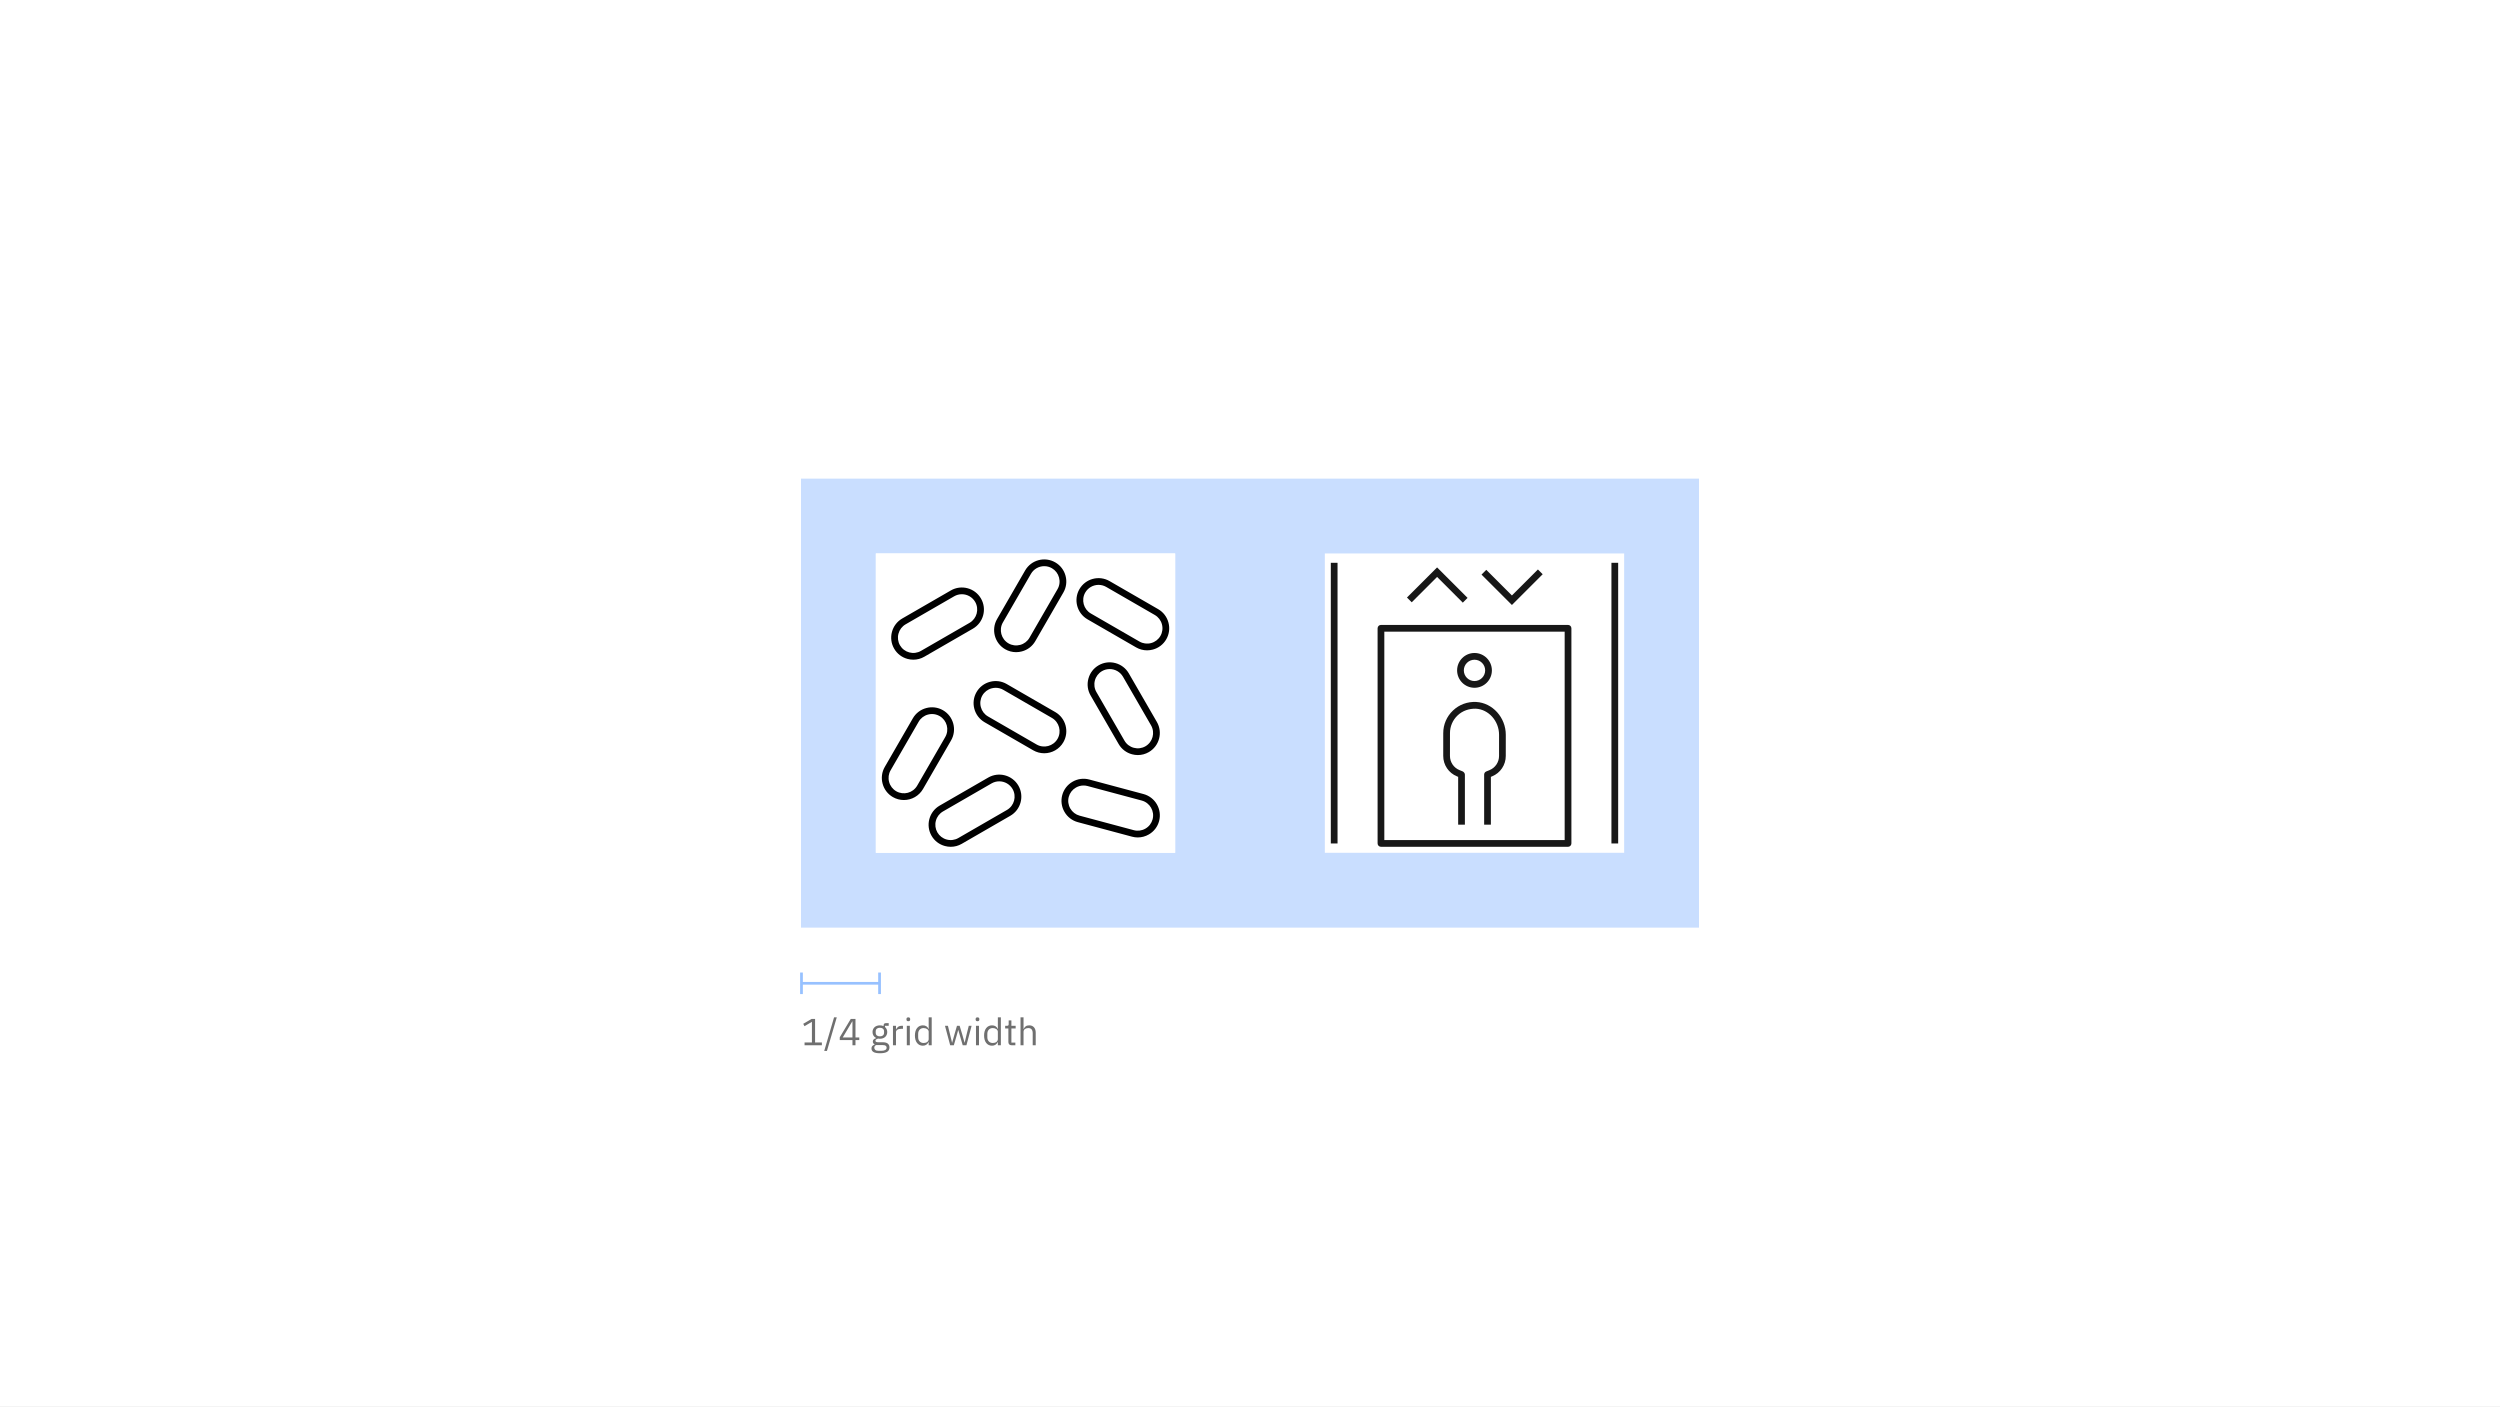
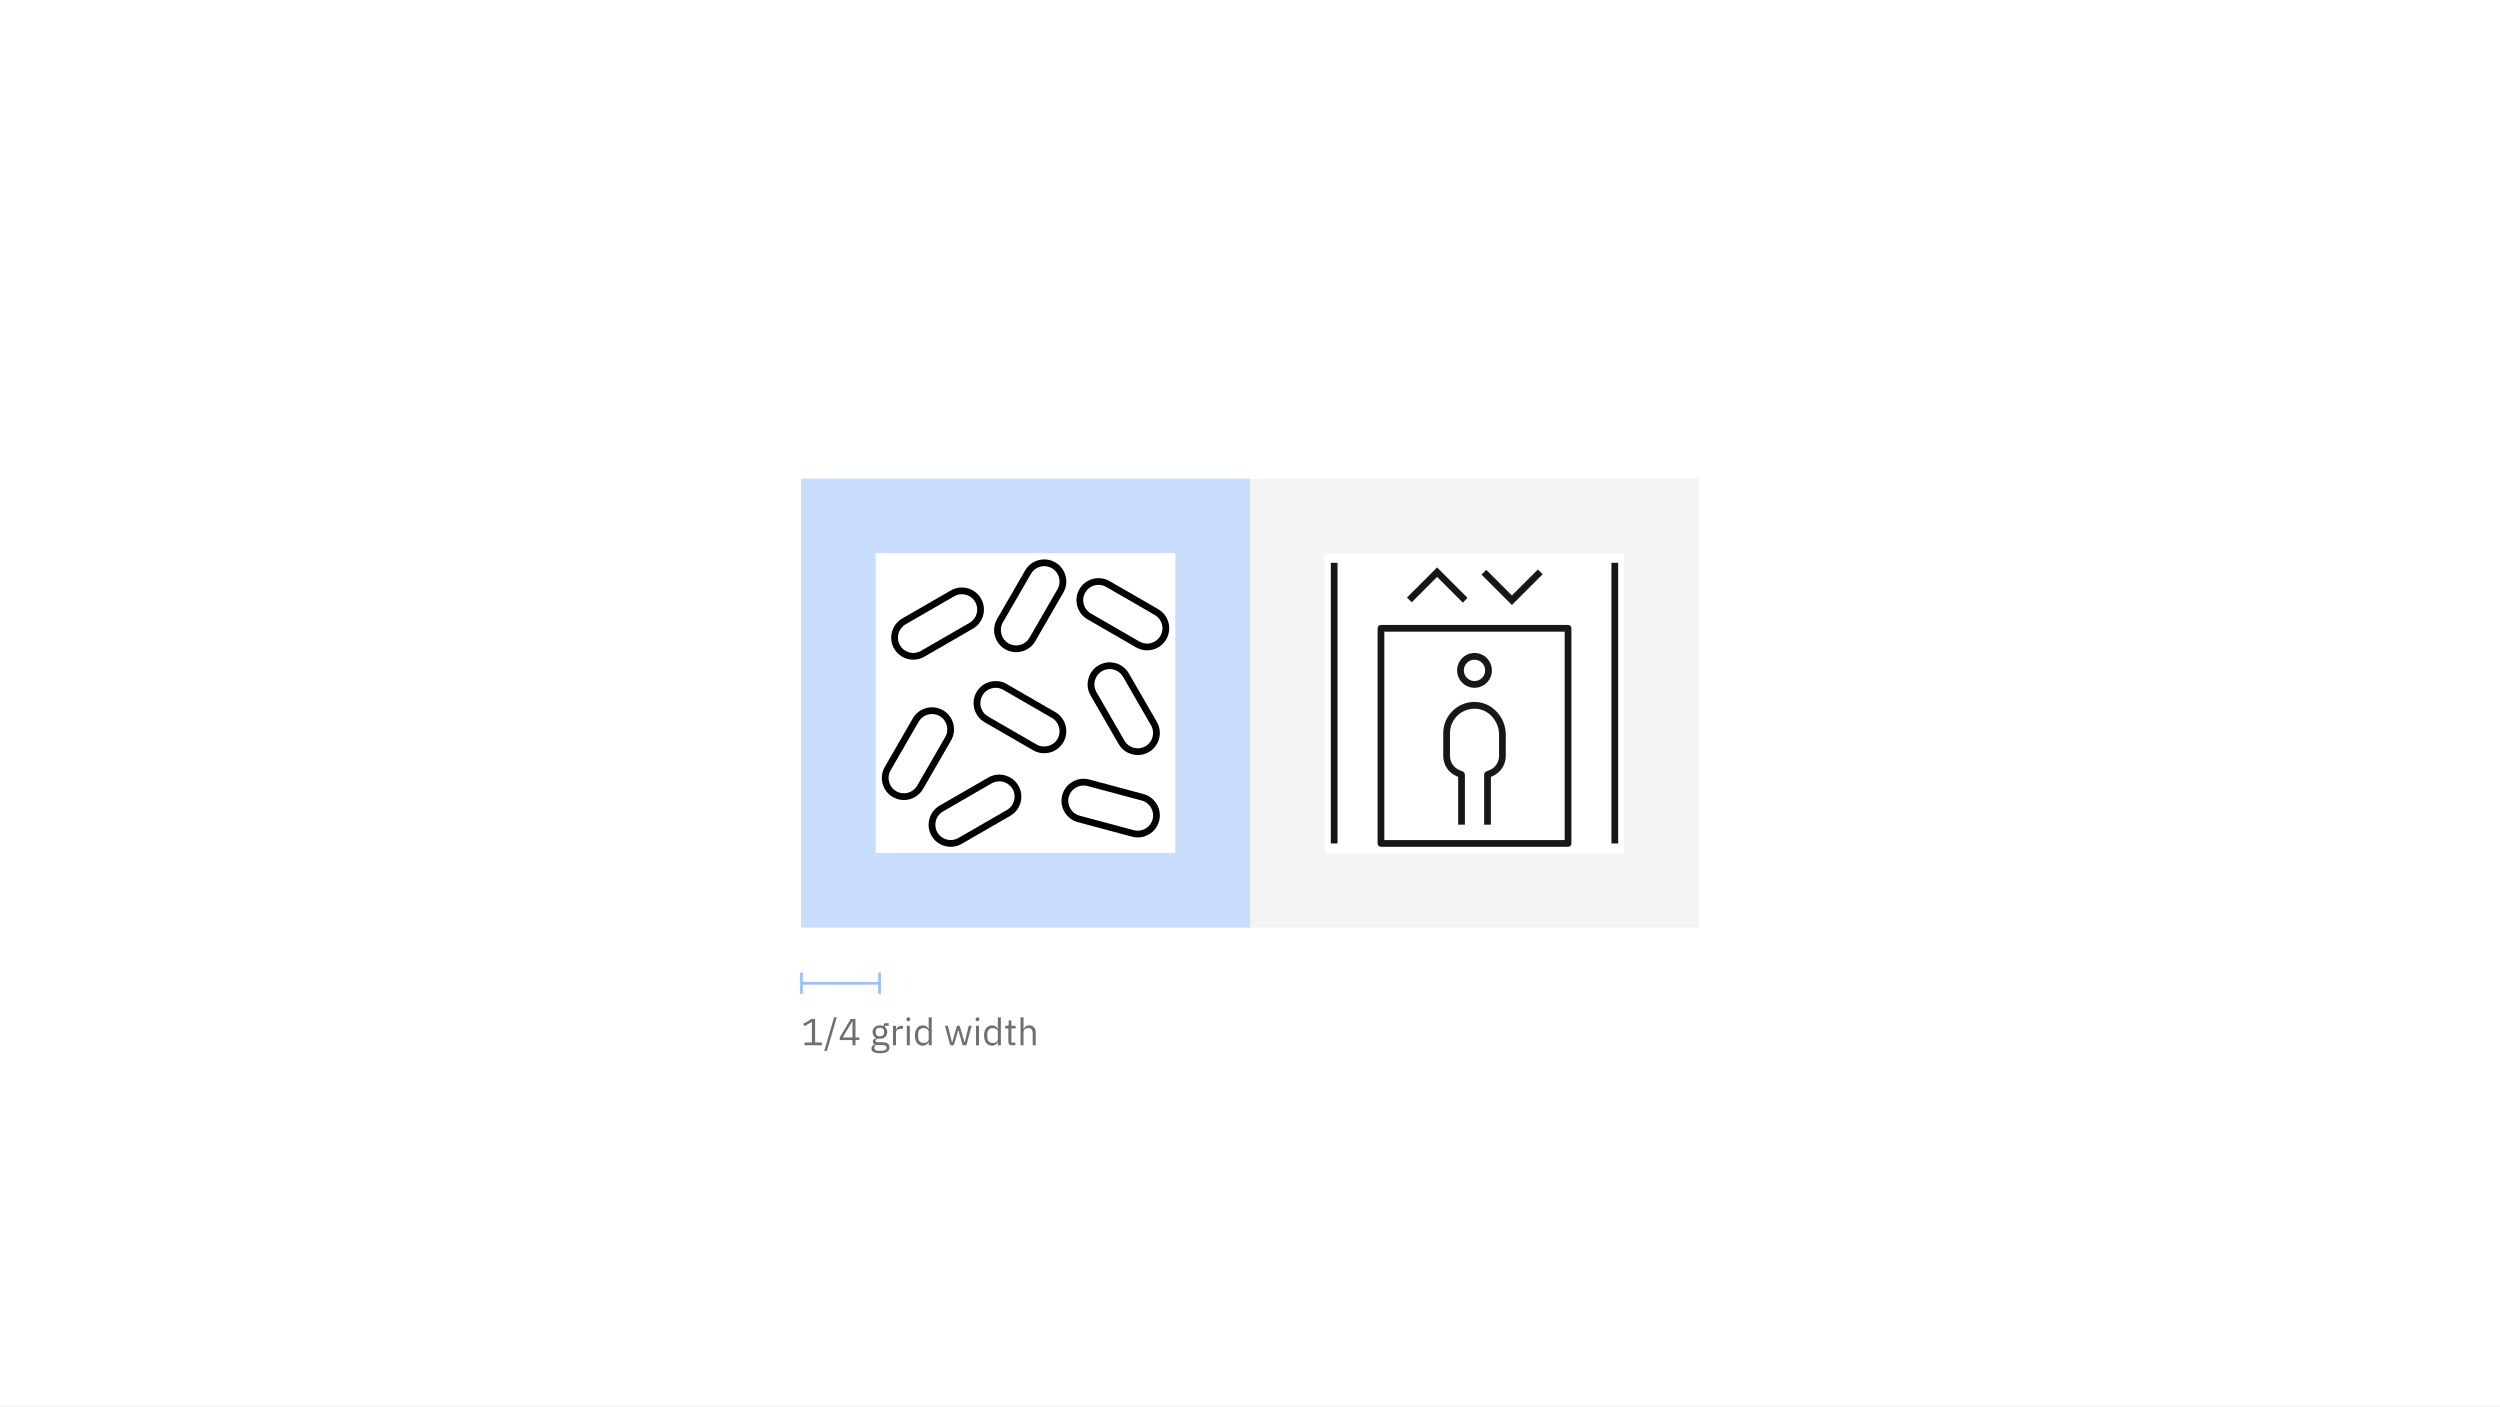
- <svg xmlns="http://www.w3.org/2000/svg" viewBox="0 0 928 522">
-   <g fill="none" fill-rule="evenodd">
-     <path d="M0 0h928v522H0z" fill="#FFF" />
-     <path fill="#FFF" d="M214 386h500V136H214z" />
-     <path d="M325.111 316.556h111.111V205.444h-111.11v111.112zm-27.778-138.89v166.668H464V177.665H297.333zm194.445 138.89h111.11V205.444h-111.11v111.112zM464 177.666v166.668h166.667V177.665H464z" fill="#C9DEFF" />
-     <path fill="#FFF" d="M325.111 316.559h111.111V205.448h-111.11z" />
-     <path d="M387.633 210.161a5.703 5.703 0 00-4.941 2.84l-10.417 18.046a5.704 5.704 0 002.084 7.78 5.652 5.652 0 004.32.56 5.635 5.635 0 003.457-2.646l10.417-18.042a5.65 5.65 0 00.563-4.32 5.654 5.654 0 00-2.646-3.457 5.64 5.64 0 00-2.837-.76m-10.455 31.923a8.113 8.113 0 01-4.07-1.094c-3.913-2.257-5.256-7.281-2.996-11.194l10.417-18.042c2.257-3.913 7.278-5.26 11.19-2.997a8.118 8.118 0 013.81 4.976 8.12 8.12 0 01-.81 6.212l-10.416 18.045a8.112 8.112 0 01-4.979 3.809 8.246 8.246 0 01-2.146.285m25.044 49.493a5.65 5.65 0 00-2.847.771 5.638 5.638 0 00-2.656 3.448 5.652 5.652 0 00.576 4.32 5.66 5.66 0 003.448 2.656h.004l20.121 5.389a5.66 5.66 0 004.316-.577 5.643 5.643 0 002.66-3.448c.812-3.03-.997-6.16-4.028-6.975l-20.125-5.39a5.708 5.708 0 00-1.469-.194m20.122 19.282a8.19 8.19 0 01-2.122-.282l-20.125-5.392a8.12 8.12 0 01-4.969-3.823 8.14 8.14 0 01-.826-6.212 8.145 8.145 0 013.823-4.968 8.134 8.134 0 016.215-.827l20.122 5.393c4.364 1.17 6.965 5.673 5.795 10.034a8.127 8.127 0 01-3.82 4.97 8.174 8.174 0 01-4.093 1.107m-76.376-45.816c-.5 0-1 .07-1.496.201a5.635 5.635 0 00-3.458 2.646l-10.417 18.042a5.636 5.636 0 00-.563 4.32 5.654 5.654 0 002.646 3.458 5.702 5.702 0 007.778-2.08l10.417-18.045a5.704 5.704 0 00-2.084-7.781c-.871-.5-1.84-.76-2.823-.76zm-10.454 31.927a8.14 8.14 0 01-4.084-1.097 8.118 8.118 0 01-3.809-4.976 8.117 8.117 0 01.81-6.212l10.416-18.045a8.112 8.112 0 014.979-3.809 8.145 8.145 0 016.215.81c3.914 2.256 5.257 7.28 3 11.194l-10.416 18.041a8.204 8.204 0 01-7.111 4.094zm76.396-48.615a5.64 5.64 0 00-2.837.76 5.654 5.654 0 00-2.646 3.458 5.636 5.636 0 00.563 4.32l10.416 18.041a5.635 5.635 0 003.459 2.646 5.652 5.652 0 004.319-.559 5.704 5.704 0 002.083-7.781l-10.416-18.045a5.703 5.703 0 00-4.941-2.84m10.455 31.923a8.246 8.246 0 01-2.146-.285 8.112 8.112 0 01-4.98-3.809l-10.416-18.045a8.117 8.117 0 01-.81-6.212 8.118 8.118 0 013.81-4.975c3.91-2.264 8.934-.913 11.19 2.996l10.418 18.042c2.26 3.913.916 8.937-2.997 11.194a8.113 8.113 0 01-4.07 1.094m-65.328-59.701a5.64 5.64 0 00-2.837.76l-18.045 10.417a5.649 5.649 0 00-2.643 3.458 5.664 5.664 0 004.02 6.965 5.641 5.641 0 004.317-.559l18.045-10.416a5.71 5.71 0 002.084-7.785 5.703 5.703 0 00-4.941-2.84m-18.007 24.298a8.266 8.266 0 01-2.146-.284 8.12 8.12 0 01-4.976-3.813 8.118 8.118 0 01-.812-6.212 8.143 8.143 0 013.809-4.975l18.045-10.417c3.91-2.264 8.934-.913 11.19 2.997 2.261 3.913.914 8.934-2.996 11.194l-18.045 10.417a8.094 8.094 0 01-4.07 1.093m31.894 45.156a5.66 5.66 0 00-2.84.76L350.04 301.21a5.649 5.649 0 00-2.643 3.459 5.666 5.666 0 004.017 6.965 5.663 5.663 0 004.32-.559l18.042-10.417a5.709 5.709 0 002.086-7.784 5.707 5.707 0 00-4.94-2.84m-18.007 24.298a8.266 8.266 0 01-2.146-.285 8.118 8.118 0 01-4.98-3.812 8.12 8.12 0 01-.808-6.212 8.143 8.143 0 013.809-4.976l18.041-10.416c3.91-2.26 8.934-.917 11.195 2.996 2.26 3.913.913 8.934-3 11.194l-18.042 10.417a8.094 8.094 0 01-4.07 1.094m54.871-97.226a5.707 5.707 0 00-4.94 2.84 5.709 5.709 0 002.086 7.785l18.042 10.416a5.665 5.665 0 004.319.56 5.666 5.666 0 004.017-6.966 5.649 5.649 0 00-2.642-3.458l-18.042-10.417a5.662 5.662 0 00-2.84-.76m18.007 24.298a8.094 8.094 0 01-4.07-1.094l-18.041-10.416c-3.913-2.26-5.26-7.282-3-11.195 2.257-3.913 7.278-5.257 11.194-2.996l18.042 10.416a8.13 8.13 0 013.809 4.976 8.117 8.117 0 01-.809 6.212 8.118 8.118 0 01-4.98 3.812 8.266 8.266 0 01-2.145.285m-56.186 13.906c-.5 0-1 .07-1.497.201a5.649 5.649 0 00-3.458 2.643 5.652 5.652 0 00-.559 4.32 5.656 5.656 0 002.642 3.461l18.042 10.417a5.707 5.707 0 007.781-2.084 5.705 5.705 0 00-2.087-7.78l-18.04-10.418a5.619 5.619 0 00-2.823-.76m18.007 24.299a8.184 8.184 0 01-4.087-1.094l-18.042-10.417a8.159 8.159 0 01-3.809-4.979 8.121 8.121 0 01.81-6.212 8.118 8.118 0 014.979-3.812 8.129 8.129 0 016.215.812l18.041 10.417c3.914 2.257 5.26 7.278 3 11.19a8.198 8.198 0 01-7.107 4.095" fill="#000" />
-     <path d="M553.415 288.364l.424-.173a8.157 8.157 0 005.104-7.584l.007-7.854c.007-6.4-4.92-11.864-10.983-12.184-3.25-.153-6.285.958-8.615 3.167a11.496 11.496 0 00-3.621 8.423l-.004 8.43a8.156 8.156 0 005.122 7.602l.42.173v17.743h2.5v-18.576c0-.51-.434-1.035-.91-1.226l-1.076-.434a5.668 5.668 0 01-3.559-5.281l.007-8.43a9.02 9.02 0 012.84-6.608c1.834-1.736 4.26-2.549 6.764-2.486 4.754.25 8.618 4.593 8.615 9.687l-.004 7.854a5.67 5.67 0 01-3.548 5.268l-1.202.49a1.25 1.25 0 00-.781 1.159v18.583h2.5v-17.743zm-39.556 23.466h66.945v-77.358h-66.945v77.358zm69.445 1.253v-79.861c0-.691-.56-1.25-1.247-1.25h-69.444a1.25 1.25 0 00-1.25 1.25v79.861c0 .691.559 1.25 1.25 1.25h69.444c.688 0 1.247-.559 1.247-1.25zm-32.01-64.236a3.963 3.963 0 01-3.959 3.958 3.964 3.964 0 01-3.962-3.958 3.964 3.964 0 013.962-3.958 3.963 3.963 0 013.958 3.958zm2.496 0c0-3.56-2.896-6.458-6.455-6.458a6.466 6.466 0 00-6.458 6.458 6.464 6.464 0 006.458 6.458 6.463 6.463 0 006.455-6.458zm-9.028-26.91l-11.316-11.316-11.18 11.18 1.767 1.772 9.413-9.417 9.549 9.552 1.767-1.77zm27.882-8.781l-1.767-1.77-9.653 9.652-9.517-9.518-1.768 1.771 11.285 11.282 11.42-11.417zm25.52 99.927h2.5V208.916h-2.5v104.167zm-104.166 0h2.5V208.916h-2.5v104.167z" fill="#171717" />
-     <path d="M298.017 365.5v3.5H297v-8h1.017v3.5h27.966V361H327v8h-1.017v-3.5h-27.966z" fill="#97C1FF" fill-rule="nonzero" />
-     <path d="M298.653 388v-1.036h2.73v-7.672l-2.758 1.638-.462-.896 3.108-1.806h1.288v8.736h2.52V388h-6.426zm7.294 2.114l3.654-12.474h1.008l-3.654 12.474h-1.008zM316.433 388v-1.918h-4.718v-1.036l4.088-6.818h1.75v6.874h1.414v.98h-1.414V388h-1.12zm-3.612-2.898h3.612v-5.964h-.07l-3.542 5.964zm17.346 3.696c0 .747-.292 1.295-.875 1.645-.583.35-1.458.525-2.625.525-1.13 0-1.941-.154-2.436-.462-.495-.308-.742-.747-.742-1.316 0-.392.103-.698.308-.917.205-.22.485-.38.84-.483v-.154c-.43-.205-.644-.541-.644-1.008 0-.364.117-.642.35-.833a2.29 2.29 0 01.896-.427v-.056c-.43-.205-.763-.5-1.001-.882-.238-.383-.357-.826-.357-1.33 0-.364.065-.7.196-1.008.13-.308.315-.572.553-.791.238-.22.523-.39.854-.511a3.219 3.219 0 011.113-.182c.513 0 .97.093 1.372.28v-.126c0-.28.065-.513.196-.7.13-.187.345-.275.644-.266h1.078v.98h-1.372v.462c.261.224.464.492.609.805.145.313.217.665.217 1.057 0 .364-.065.7-.196 1.008-.13.308-.315.572-.553.791-.238.22-.525.39-.861.511a3.29 3.29 0 01-1.12.182c-.233 0-.467-.023-.7-.07a2.326 2.326 0 00-.658.287.592.592 0 00-.294.525c0 .215.103.36.308.434.205.075.471.112.798.112h1.54c.896 0 1.547.17 1.953.511.406.34.609.81.609 1.407zm-1.05.084c0-.29-.11-.52-.329-.693-.22-.173-.609-.259-1.169-.259h-2.408c-.448.205-.672.532-.672.98 0 .317.119.588.357.812.238.224.642.336 1.211.336h1.036c.625 0 1.11-.098 1.456-.294.345-.196.518-.49.518-.882zm-2.506-4.186c.476 0 .854-.114 1.134-.343.28-.229.42-.581.42-1.057v-.392c0-.476-.14-.828-.42-1.057-.28-.229-.658-.343-1.134-.343-.476 0-.854.114-1.134.343-.28.229-.42.581-.42 1.057v.392c0 .476.14.828.42 1.057.28.229.658.343 1.134.343zm4.858 3.304v-7.224h1.12v1.33h.07c.13-.345.364-.653.7-.924.336-.27.798-.406 1.386-.406h.434v1.12h-.658c-.607 0-1.08.114-1.421.343-.34.229-.511.516-.511.861v4.9h-1.12zm5.698-8.918c-.243 0-.418-.058-.525-.175a.646.646 0 01-.161-.455v-.182c0-.187.054-.338.161-.455.107-.117.282-.175.525-.175.243 0 .418.058.525.175a.646.646 0 01.161.455v.182a.646.646 0 01-.161.455c-.107.117-.282.175-.525.175zm-.56 1.694h1.12V388h-1.12v-7.224zm8.12 6.048h-.056c-.439.896-1.143 1.344-2.114 1.344-.448 0-.854-.089-1.218-.266a2.646 2.646 0 01-.931-.756 3.465 3.465 0 01-.588-1.19 5.625 5.625 0 01-.203-1.568c0-.579.068-1.101.203-1.568.135-.467.331-.863.588-1.19.257-.327.567-.579.931-.756.364-.177.77-.266 1.218-.266.504 0 .936.11 1.295.329.36.22.632.558.819 1.015h.056v-4.312h1.12V388h-1.12v-1.176zm-1.862.336c.252 0 .492-.033.721-.098a1.81 1.81 0 00.595-.287c.168-.126.301-.28.399-.462.098-.182.147-.39.147-.623v-2.688c0-.196-.049-.38-.147-.553a1.381 1.381 0 00-.399-.441 2.015 2.015 0 00-.595-.287 2.45 2.45 0 00-.721-.105c-.635 0-1.134.198-1.498.595-.364.397-.546.917-.546 1.561v1.232c0 .644.182 1.164.546 1.561.364.397.863.595 1.498.595zm7.91-6.384h1.092l.77 3.122.77 3.164h.028l.882-3.164.91-3.122h.994l.938 3.122.896 3.164h.028l.742-3.164.784-3.122h1.05L358.741 388h-1.386l-1.008-3.472-.63-2.198h-.028l-.616 2.198-1.008 3.472h-1.358l-1.932-7.224zm12.068-1.694c-.243 0-.418-.058-.525-.175a.646.646 0 01-.161-.455v-.182c0-.187.054-.338.161-.455.107-.117.282-.175.525-.175.243 0 .418.058.525.175a.646.646 0 01.161.455v.182a.646.646 0 01-.161.455c-.107.117-.282.175-.525.175zm-.56 1.694h1.12V388h-1.12v-7.224zm8.12 6.048h-.056c-.439.896-1.143 1.344-2.114 1.344-.448 0-.854-.089-1.218-.266a2.646 2.646 0 01-.931-.756 3.465 3.465 0 01-.588-1.19 5.625 5.625 0 01-.203-1.568c0-.579.068-1.101.203-1.568.135-.467.331-.863.588-1.19.257-.327.567-.579.931-.756.364-.177.77-.266 1.218-.266.504 0 .936.11 1.295.329.36.22.632.558.819 1.015h.056v-4.312h1.12V388h-1.12v-1.176zm-1.862.336c.252 0 .492-.033.721-.098a1.81 1.81 0 00.595-.287c.168-.126.301-.28.399-.462.098-.182.147-.39.147-.623v-2.688c0-.196-.049-.38-.147-.553a1.381 1.381 0 00-.399-.441 2.015 2.015 0 00-.595-.287 2.45 2.45 0 00-.721-.105c-.635 0-1.134.198-1.498.595-.364.397-.546.917-.546 1.561v1.232c0 .644.182 1.164.546 1.561.364.397.863.595 1.498.595zm6.958.84c-.392 0-.688-.11-.889-.329-.2-.22-.301-.506-.301-.861v-5.054h-1.19v-.98h.672c.243 0 .408-.049.497-.147.089-.098.133-.268.133-.511v-1.344h1.008v2.002h1.582v.98h-1.582v5.264h1.47v.98h-1.4zm3.318-10.36h1.12v4.312h.056c.177-.41.427-.737.749-.98s.754-.364 1.295-.364c.747 0 1.337.24 1.771.721.434.48.651 1.16.651 2.037V388h-1.12v-4.438c0-1.297-.546-1.946-1.638-1.946-.224 0-.441.028-.651.084-.21.056-.399.14-.567.252a1.247 1.247 0 00-.399.427 1.213 1.213 0 00-.147.609V388h-1.12v-10.36z" fill="#6F6F6F" />
+ <svg xmlns="http://www.w3.org/2000/svg" width="928px" height="522px" viewBox="0 0 928 522" version="1.1">
+   <g id="Artboard-Copy-17" stroke="none" stroke-width="1" fill="none" fill-rule="evenodd">
+     <g id="Clearance-example-comp-Copy" fill="#FFFFFF">
+       <rect id="Rectangle-3" x="0" y="0" width="928" height="522" />
+     </g>
+     <g id="Group-24-Copy" transform="translate(214, 136)">
+       <polygon id="Fill-1" fill="#FFFFFF" points="0 250 500 250 500 0 0 0" />
+       <path d="M111.111,180.556 L222.222,180.556 L222.222,69.444 L111.111,69.444 L111.111,180.556 Z M83.333,41.667 L83.333,55.556 L83.333,69.444 L83.333,180.556 L83.333,194.444 L83.333,208.333 L250,208.333 L250,194.444 L250,180.556 L250,69.444 L250,55.556 L250,41.667 L83.333,41.667 Z" id="Fill-2" fill="#C9DEFF" />
+       <path d="M277.778,180.556 L388.889,180.556 L388.889,69.444 L277.778,69.444 L277.778,180.556 Z M250,41.667 L250,55.556 L250,69.444 L250,180.556 L250,194.444 L250,208.333 L416.667,208.333 L416.667,194.444 L416.667,180.556 L416.667,69.444 L416.667,55.556 L416.667,41.667 L250,41.667 Z" id="Fill-3" fill="#F4F4F4" />
+       <polygon id="Fill-4" fill="#FFFFFF" points="111.111 180.559 222.222 180.559 222.222 69.448 111.111 69.448" />
+       <g id="Group-23" transform="translate(113.1111, 71.44444)">
+         <path d="M60.522,2.717 C58.553,2.717 56.633,3.737 55.581,5.557 L45.164,23.602 C43.595,26.324 44.529,29.814 47.248,31.383 C48.56,32.14 50.095,32.338 51.567,31.942 C53.043,31.55 54.272,30.606 55.025,29.297 L65.442,11.255 C66.199,9.942 66.4,8.411 66.005,6.935 C65.609,5.463 64.671,4.234 63.359,3.477 C62.466,2.96 61.487,2.717 60.522,2.717 M50.067,34.64 C48.65,34.64 47.255,34.272 45.998,33.547 C42.084,31.29 40.741,26.265 43.001,22.352 L53.418,4.31 C55.675,0.397 60.695,-0.95 64.609,1.314 C66.498,2.401 67.852,4.172 68.418,6.29 C68.987,8.411 68.699,10.613 67.609,12.501 L57.192,30.547 C56.102,32.439 54.334,33.79 52.213,34.356 C51.505,34.547 50.782,34.64 50.067,34.64" id="Fill-5" fill="#000000" />
+         <path d="M75.111,84.134 C74.125,84.134 73.149,84.391 72.264,84.905 C70.941,85.665 70,86.891 69.608,88.353 C69.215,89.818 69.42,91.349 70.184,92.672 C70.948,93.992 72.17,94.936 73.632,95.328 L73.635,95.328 L93.757,100.717 C95.219,101.103 96.753,100.908 98.073,100.141 C99.396,99.381 100.34,98.155 100.733,96.693 C101.545,93.662 99.736,90.533 96.705,89.717 L76.58,84.328 C76.097,84.2 75.604,84.134 75.111,84.134 M95.233,103.415 C94.524,103.415 93.812,103.322 93.111,103.134 L72.986,97.742 C70.878,97.179 69.115,95.822 68.017,93.919 C66.92,92.019 66.628,89.815 67.191,87.707 C67.757,85.599 69.115,83.835 71.014,82.738 C72.917,81.641 75.122,81.346 77.229,81.912 L97.351,87.304 C101.715,88.474 104.316,92.978 103.146,97.339 C102.583,99.447 101.226,101.21 99.326,102.308 C98.056,103.04 96.653,103.415 95.233,103.415" id="Fill-7" fill="#000000" />
+         <path d="M18.857,57.6 C18.357,57.6 17.857,57.669 17.361,57.801 C15.885,58.193 14.656,59.138 13.902,60.447 L3.486,78.489 C2.725,79.801 2.527,81.332 2.923,82.808 C3.319,84.28 4.257,85.509 5.569,86.266 C8.288,87.836 11.777,86.902 13.347,84.186 L23.764,66.141 C25.333,63.419 24.399,59.93 21.68,58.36 C20.809,57.86 19.84,57.6 18.857,57.6 L18.857,57.6 Z M8.402,89.527 C7.014,89.527 5.604,89.173 4.319,88.43 C2.43,87.343 1.076,85.572 0.51,83.454 C-0.059,81.332 0.229,79.127 1.319,77.242 L11.736,59.197 C12.826,57.305 14.593,55.954 16.715,55.388 C18.833,54.822 21.041,55.107 22.93,56.197 C26.843,58.454 28.187,63.478 25.93,67.391 L15.514,85.433 C13.996,88.058 11.236,89.527 8.402,89.527 L8.402,89.527 Z" id="Fill-9" fill="#000000" />
+         <path d="M84.799,40.911 C83.833,40.911 82.854,41.154 81.962,41.672 C80.649,42.428 79.712,43.658 79.316,45.13 C78.92,46.606 79.118,48.137 79.878,49.449 L90.295,67.491 C91.049,68.8 92.278,69.744 93.753,70.137 C95.226,70.533 96.76,70.335 98.073,69.578 C100.792,68.008 101.726,64.519 100.156,61.797 L89.74,43.751 C88.688,41.932 86.767,40.911 84.799,40.911 M95.253,72.835 C94.538,72.835 93.816,72.741 93.108,72.55 C90.986,71.984 89.219,70.633 88.128,68.741 L77.712,50.696 C76.622,48.81 76.333,46.606 76.903,44.484 C77.469,42.366 78.823,40.595 80.712,39.508 C84.622,37.244 89.646,38.595 91.903,42.505 L102.319,60.547 C104.58,64.46 103.236,69.484 99.323,71.741 C98.066,72.467 96.67,72.835 95.253,72.835" id="Fill-11" fill="#000000" />
+         <path d="M29.925,13.133 C28.959,13.133 27.98,13.376 27.088,13.894 L9.043,24.31 C7.734,25.067 6.793,26.297 6.4,27.769 C6.005,29.244 6.202,30.776 6.959,32.088 C7.716,33.397 8.945,34.338 10.421,34.734 C11.893,35.13 13.428,34.932 14.737,34.175 L32.782,23.758 C35.498,22.185 36.435,18.699 34.866,15.974 C33.814,14.154 31.893,13.133 29.925,13.133 M11.918,37.432 C11.202,37.432 10.484,37.338 9.772,37.147 C7.654,36.581 5.886,35.227 4.796,33.335 C3.702,31.449 3.418,29.244 3.984,27.123 C4.553,25.005 5.907,23.234 7.793,22.147 L25.838,11.731 C29.748,9.467 34.772,10.817 37.029,14.727 C39.289,18.64 37.942,23.661 34.032,25.922 L15.987,36.338 C14.734,37.064 13.338,37.432 11.918,37.432" id="Fill-13" fill="#000000" />
+         <path d="M43.81,82.588 C42.845,82.588 41.866,82.831 40.97,83.348 L22.928,93.765 C21.619,94.522 20.678,95.751 20.286,97.223 C19.89,98.699 20.088,100.23 20.845,101.543 C21.602,102.852 22.831,103.793 24.303,104.189 C25.779,104.584 27.314,104.383 28.623,103.63 L46.665,93.213 C49.383,91.64 50.321,88.154 48.751,85.428 C47.696,83.609 45.779,82.588 43.81,82.588 M25.803,106.886 C25.088,106.886 24.369,106.793 23.658,106.602 C21.536,106.036 19.769,104.682 18.678,102.789 C17.588,100.9 17.3,98.699 17.869,96.577 C18.439,94.459 19.793,92.689 21.678,91.602 L39.72,81.185 C43.63,78.925 48.654,80.268 50.915,84.182 C53.175,88.095 51.828,93.116 47.915,95.376 L29.873,105.793 C28.619,106.518 27.224,106.886 25.803,106.886" id="Fill-15" fill="#000000" />
+         <path d="M80.674,9.661 C78.705,9.661 76.789,10.682 75.733,12.501 C74.164,15.227 75.101,18.713 77.82,20.286 L95.861,30.703 C97.17,31.456 98.709,31.658 100.181,31.262 C101.653,30.866 102.882,29.925 103.639,28.616 C104.396,27.303 104.598,25.772 104.198,24.297 C103.806,22.824 102.865,21.595 101.556,20.838 L83.514,10.422 C82.618,9.904 81.639,9.661 80.674,9.661 M98.681,33.96 C97.261,33.96 95.865,33.592 94.611,32.866 L76.57,22.449 C72.657,20.189 71.309,15.168 73.57,11.255 C75.827,7.342 80.848,5.998 84.764,8.258 L102.806,18.675 C104.691,19.762 106.049,21.533 106.615,23.651 C107.184,25.772 106.896,27.977 105.806,29.863 C104.716,31.755 102.948,33.109 100.827,33.675 C100.115,33.866 99.396,33.96 98.681,33.96" id="Fill-17" fill="#000000" />
+         <path d="M42.495,47.866 C41.995,47.866 41.495,47.935 40.998,48.067 C39.526,48.459 38.297,49.4 37.54,50.709 C36.783,52.022 36.585,53.557 36.981,55.029 C37.373,56.501 38.314,57.734 39.623,58.491 L57.665,68.907 C60.387,70.477 63.877,69.539 65.446,66.824 C67.016,64.102 66.078,60.612 63.359,59.043 L45.318,48.626 C44.446,48.123 43.481,47.866 42.495,47.866 M60.502,72.164 C59.109,72.164 57.703,71.81 56.415,71.07 L38.373,60.654 C36.488,59.564 35.134,57.793 34.564,55.675 C33.995,53.557 34.283,51.352 35.373,49.463 C36.464,47.57 38.231,46.216 40.352,45.65 C42.474,45.084 44.679,45.369 46.568,46.463 L64.609,56.88 C68.523,59.136 69.87,64.157 67.609,68.07 C66.092,70.695 63.335,72.164 60.502,72.164" id="Fill-19" fill="#000000" />
+         <path d="M226.304,80.92 L226.727,80.746 C229.828,79.486 231.832,76.507 231.832,73.163 L231.839,65.309 C231.845,58.909 226.918,53.444 220.856,53.125 C217.606,52.972 214.571,54.083 212.241,56.291 C209.905,58.507 208.62,61.496 208.62,64.715 L208.616,73.145 C208.613,76.503 210.623,79.486 213.738,80.746 L214.158,80.92 L214.158,98.663 L216.658,98.663 L216.658,80.086 C216.658,79.576 216.224,79.052 215.748,78.861 L214.672,78.427 C212.509,77.552 211.113,75.482 211.113,73.145 L211.12,64.715 C211.12,62.191 212.127,59.847 213.96,58.107 C215.793,56.371 218.22,55.559 220.724,55.621 C225.477,55.871 229.342,60.215 229.339,65.309 L229.335,73.163 C229.332,75.489 227.939,77.555 225.786,78.43 L224.585,78.92 C224.113,79.111 223.804,79.569 223.804,80.08 L223.804,98.663 L226.304,98.663 L226.304,80.92 Z M186.748,104.385 L253.693,104.385 L253.693,27.027 L186.748,27.027 L186.748,104.385 Z M256.193,105.639 L256.193,25.777 C256.193,25.086 255.634,24.527 254.946,24.527 L185.502,24.527 C184.811,24.527 184.252,25.086 184.252,25.777 L184.252,105.639 C184.252,106.33 184.811,106.889 185.502,106.889 L254.946,106.889 C255.634,106.889 256.193,106.33 256.193,105.639 L256.193,105.639 Z M224.182,41.402 C224.182,43.586 222.405,45.361 220.224,45.361 C218.04,45.361 216.262,43.586 216.262,41.402 C216.262,39.218 218.04,37.444 220.224,37.444 C222.405,37.444 224.182,39.218 224.182,41.402 L224.182,41.402 Z M226.679,41.402 C226.679,37.843 223.783,34.944 220.224,34.944 C216.661,34.944 213.766,37.843 213.766,41.402 C213.766,44.965 216.661,47.861 220.224,47.861 C223.783,47.861 226.679,44.965 226.679,41.402 L226.679,41.402 Z M217.651,14.493 L206.335,3.177 L195.155,14.357 L196.922,16.128 L206.335,6.711 L215.884,16.264 L217.651,14.493 Z M245.533,5.711 L243.766,3.941 L234.113,13.593 L224.595,4.076 L222.828,5.847 L234.113,17.128 L245.533,5.711 Z M271.054,105.639 L273.554,105.639 L273.554,1.472 L271.054,1.472 L271.054,105.639 Z M166.887,105.639 L169.387,105.639 L169.387,1.472 L166.887,1.472 L166.887,105.639 Z" id="Fill-21" fill="#171717" />
+       </g>
+     </g>
+     <path d="M298.017,369 L297,369 L297,361 L298.017,361 L298.016,364.499 L325.983,364.499 L325.983,361 L327,361 L327,369 L325.983,369 L325.983,365.499 L298.016,365.499 L298.017,369 Z" id="Combined-Shape-Copy-7" fill="#97C1FF" fill-rule="nonzero" />
+     <path d="M298.653,388 L298.653,386.964 L301.383,386.964 L301.383,379.292 L298.625,380.93 L298.163,380.034 L301.271,378.228 L302.559,378.228 L302.559,386.964 L305.079,386.964 L305.079,388 L298.653,388 Z M305.947,390.114 L309.601,377.64 L310.609,377.64 L306.955,390.114 L305.947,390.114 Z M316.433,388 L316.433,386.082 L311.715,386.082 L311.715,385.046 L315.803,378.228 L317.553,378.228 L317.553,385.102 L318.967,385.102 L318.967,386.082 L317.553,386.082 L317.553,388 L316.433,388 Z M312.821,385.102 L316.433,385.102 L316.433,379.138 L316.363,379.138 L312.821,385.102 Z M330.167,388.798 C330.167,389.545 329.875,390.093 329.292,390.443 C328.709,390.793 327.834,390.968 326.667,390.968 C325.538,390.968 324.726,390.814 324.231,390.506 C323.736,390.198 323.489,389.759 323.489,389.19 C323.489,388.798 323.592,388.492 323.797,388.273 C324.002,388.054 324.282,387.893 324.637,387.79 L324.637,387.636 C324.208,387.431 323.993,387.095 323.993,386.628 C323.993,386.264 324.11,385.986 324.343,385.795 C324.576,385.604 324.875,385.461 325.239,385.368 L325.239,385.312 C324.81,385.107 324.476,384.813 324.238,384.43 C324,384.047 323.881,383.604 323.881,383.1 C323.881,382.736 323.946,382.4 324.077,382.092 C324.208,381.784 324.392,381.52 324.63,381.301 C324.868,381.082 325.153,380.911 325.484,380.79 C325.815,380.669 326.186,380.608 326.597,380.608 C327.11,380.608 327.568,380.701 327.969,380.888 L327.969,380.762 C327.969,380.482 328.034,380.249 328.165,380.062 C328.296,379.875 328.51,379.787 328.809,379.796 L329.887,379.796 L329.887,380.776 L328.515,380.776 L328.515,381.238 C328.776,381.462 328.979,381.73 329.124,382.043 C329.269,382.356 329.341,382.708 329.341,383.1 C329.341,383.464 329.276,383.8 329.145,384.108 C329.014,384.416 328.83,384.68 328.592,384.899 C328.354,385.118 328.067,385.289 327.731,385.41 C327.395,385.531 327.022,385.592 326.611,385.592 C326.378,385.592 326.144,385.569 325.911,385.522 C325.668,385.587 325.449,385.683 325.253,385.809 C325.057,385.935 324.959,386.11 324.959,386.334 C324.959,386.549 325.062,386.693 325.267,386.768 C325.472,386.843 325.738,386.88 326.065,386.88 L327.605,386.88 C328.501,386.88 329.152,387.05 329.558,387.391 C329.964,387.732 330.167,388.201 330.167,388.798 Z M329.117,388.882 C329.117,388.593 329.007,388.362 328.788,388.189 C328.569,388.016 328.179,387.93 327.619,387.93 L325.211,387.93 C324.763,388.135 324.539,388.462 324.539,388.91 C324.539,389.227 324.658,389.498 324.896,389.722 C325.134,389.946 325.538,390.058 326.107,390.058 L327.143,390.058 C327.768,390.058 328.254,389.96 328.599,389.764 C328.944,389.568 329.117,389.274 329.117,388.882 Z M326.611,384.696 C327.087,384.696 327.465,384.582 327.745,384.353 C328.025,384.124 328.165,383.772 328.165,383.296 L328.165,382.904 C328.165,382.428 328.025,382.076 327.745,381.847 C327.465,381.618 327.087,381.504 326.611,381.504 C326.135,381.504 325.757,381.618 325.477,381.847 C325.197,382.076 325.057,382.428 325.057,382.904 L325.057,383.296 C325.057,383.772 325.197,384.124 325.477,384.353 C325.757,384.582 326.135,384.696 326.611,384.696 Z M331.469,388 L331.469,380.776 L332.589,380.776 L332.589,382.106 L332.659,382.106 C332.79,381.761 333.023,381.453 333.359,381.182 C333.695,380.911 334.157,380.776 334.745,380.776 L335.179,380.776 L335.179,381.896 L334.521,381.896 C333.914,381.896 333.441,382.01 333.1,382.239 C332.759,382.468 332.589,382.755 332.589,383.1 L332.589,388 L331.469,388 Z M337.167,379.082 C336.924,379.082 336.749,379.024 336.642,378.907 C336.535,378.79 336.481,378.639 336.481,378.452 L336.481,378.27 C336.481,378.083 336.535,377.932 336.642,377.815 C336.749,377.698 336.924,377.64 337.167,377.64 C337.41,377.64 337.585,377.698 337.692,377.815 C337.799,377.932 337.853,378.083 337.853,378.27 L337.853,378.452 C337.853,378.639 337.799,378.79 337.692,378.907 C337.585,379.024 337.41,379.082 337.167,379.082 Z M336.607,380.776 L337.727,380.776 L337.727,388 L336.607,388 L336.607,380.776 Z M344.727,386.824 L344.671,386.824 C344.232,387.72 343.528,388.168 342.557,388.168 C342.109,388.168 341.703,388.079 341.339,387.902 C340.975,387.725 340.665,387.473 340.408,387.146 C340.151,386.819 339.955,386.423 339.82,385.956 C339.685,385.489 339.617,384.967 339.617,384.388 C339.617,383.809 339.685,383.287 339.82,382.82 C339.955,382.353 340.151,381.957 340.408,381.63 C340.665,381.303 340.975,381.051 341.339,380.874 C341.703,380.697 342.109,380.608 342.557,380.608 C343.061,380.608 343.493,380.718 343.852,380.937 C344.211,381.156 344.484,381.495 344.671,381.952 L344.727,381.952 L344.727,377.64 L345.847,377.64 L345.847,388 L344.727,388 L344.727,386.824 Z M342.865,387.16 C343.117,387.16 343.357,387.127 343.586,387.062 C343.815,386.997 344.013,386.901 344.181,386.775 C344.349,386.649 344.482,386.495 344.58,386.313 C344.678,386.131 344.727,385.923 344.727,385.69 L344.727,383.002 C344.727,382.806 344.678,382.622 344.58,382.449 C344.482,382.276 344.349,382.129 344.181,382.008 C344.013,381.887 343.815,381.791 343.586,381.721 C343.357,381.651 343.117,381.616 342.865,381.616 C342.23,381.616 341.731,381.814 341.367,382.211 C341.003,382.608 340.821,383.128 340.821,383.772 L340.821,385.004 C340.821,385.648 341.003,386.168 341.367,386.565 C341.731,386.962 342.23,387.16 342.865,387.16 Z M350.775,380.776 L351.867,380.776 L352.637,383.898 L353.407,387.062 L353.435,387.062 L354.317,383.898 L355.227,380.776 L356.221,380.776 L357.159,383.898 L358.055,387.062 L358.083,387.062 L358.825,383.898 L359.609,380.776 L360.659,380.776 L358.741,388 L357.355,388 L356.347,384.528 L355.717,382.33 L355.689,382.33 L355.073,384.528 L354.065,388 L352.707,388 L350.775,380.776 Z M362.843,379.082 C362.6,379.082 362.425,379.024 362.318,378.907 C362.211,378.79 362.157,378.639 362.157,378.452 L362.157,378.27 C362.157,378.083 362.211,377.932 362.318,377.815 C362.425,377.698 362.6,377.64 362.843,377.64 C363.086,377.64 363.261,377.698 363.368,377.815 C363.475,377.932 363.529,378.083 363.529,378.27 L363.529,378.452 C363.529,378.639 363.475,378.79 363.368,378.907 C363.261,379.024 363.086,379.082 362.843,379.082 Z M362.283,380.776 L363.403,380.776 L363.403,388 L362.283,388 L362.283,380.776 Z M370.403,386.824 L370.347,386.824 C369.908,387.72 369.204,388.168 368.233,388.168 C367.785,388.168 367.379,388.079 367.015,387.902 C366.651,387.725 366.341,387.473 366.084,387.146 C365.827,386.819 365.631,386.423 365.496,385.956 C365.361,385.489 365.293,384.967 365.293,384.388 C365.293,383.809 365.361,383.287 365.496,382.82 C365.631,382.353 365.827,381.957 366.084,381.63 C366.341,381.303 366.651,381.051 367.015,380.874 C367.379,380.697 367.785,380.608 368.233,380.608 C368.737,380.608 369.169,380.718 369.528,380.937 C369.887,381.156 370.16,381.495 370.347,381.952 L370.403,381.952 L370.403,377.64 L371.523,377.64 L371.523,388 L370.403,388 L370.403,386.824 Z M368.541,387.16 C368.793,387.16 369.033,387.127 369.262,387.062 C369.491,386.997 369.689,386.901 369.857,386.775 C370.025,386.649 370.158,386.495 370.256,386.313 C370.354,386.131 370.403,385.923 370.403,385.69 L370.403,383.002 C370.403,382.806 370.354,382.622 370.256,382.449 C370.158,382.276 370.025,382.129 369.857,382.008 C369.689,381.887 369.491,381.791 369.262,381.721 C369.033,381.651 368.793,381.616 368.541,381.616 C367.906,381.616 367.407,381.814 367.043,382.211 C366.679,382.608 366.497,383.128 366.497,383.772 L366.497,385.004 C366.497,385.648 366.679,386.168 367.043,386.565 C367.407,386.962 367.906,387.16 368.541,387.16 Z M375.499,388 C375.107,388 374.811,387.89 374.61,387.671 C374.409,387.452 374.309,387.165 374.309,386.81 L374.309,381.756 L373.119,381.756 L373.119,380.776 L373.791,380.776 C374.034,380.776 374.199,380.727 374.288,380.629 C374.377,380.531 374.421,380.361 374.421,380.118 L374.421,378.774 L375.429,378.774 L375.429,380.776 L377.011,380.776 L377.011,381.756 L375.429,381.756 L375.429,387.02 L376.899,387.02 L376.899,388 L375.499,388 Z M378.817,377.64 L379.937,377.64 L379.937,381.952 L379.993,381.952 C380.17,381.541 380.42,381.215 380.742,380.972 C381.064,380.729 381.496,380.608 382.037,380.608 C382.784,380.608 383.374,380.848 383.808,381.329 C384.242,381.81 384.459,382.489 384.459,383.366 L384.459,388 L383.339,388 L383.339,383.562 C383.339,382.265 382.793,381.616 381.701,381.616 C381.477,381.616 381.26,381.644 381.05,381.7 C380.84,381.756 380.651,381.84 380.483,381.952 C380.315,382.064 380.182,382.206 380.084,382.379 C379.986,382.552 379.937,382.755 379.937,382.988 L379.937,388 L378.817,388 L378.817,377.64 Z" id="1/4-grid-width-copy-3" fill="#6F6F6F" />
  </g>
</svg>
